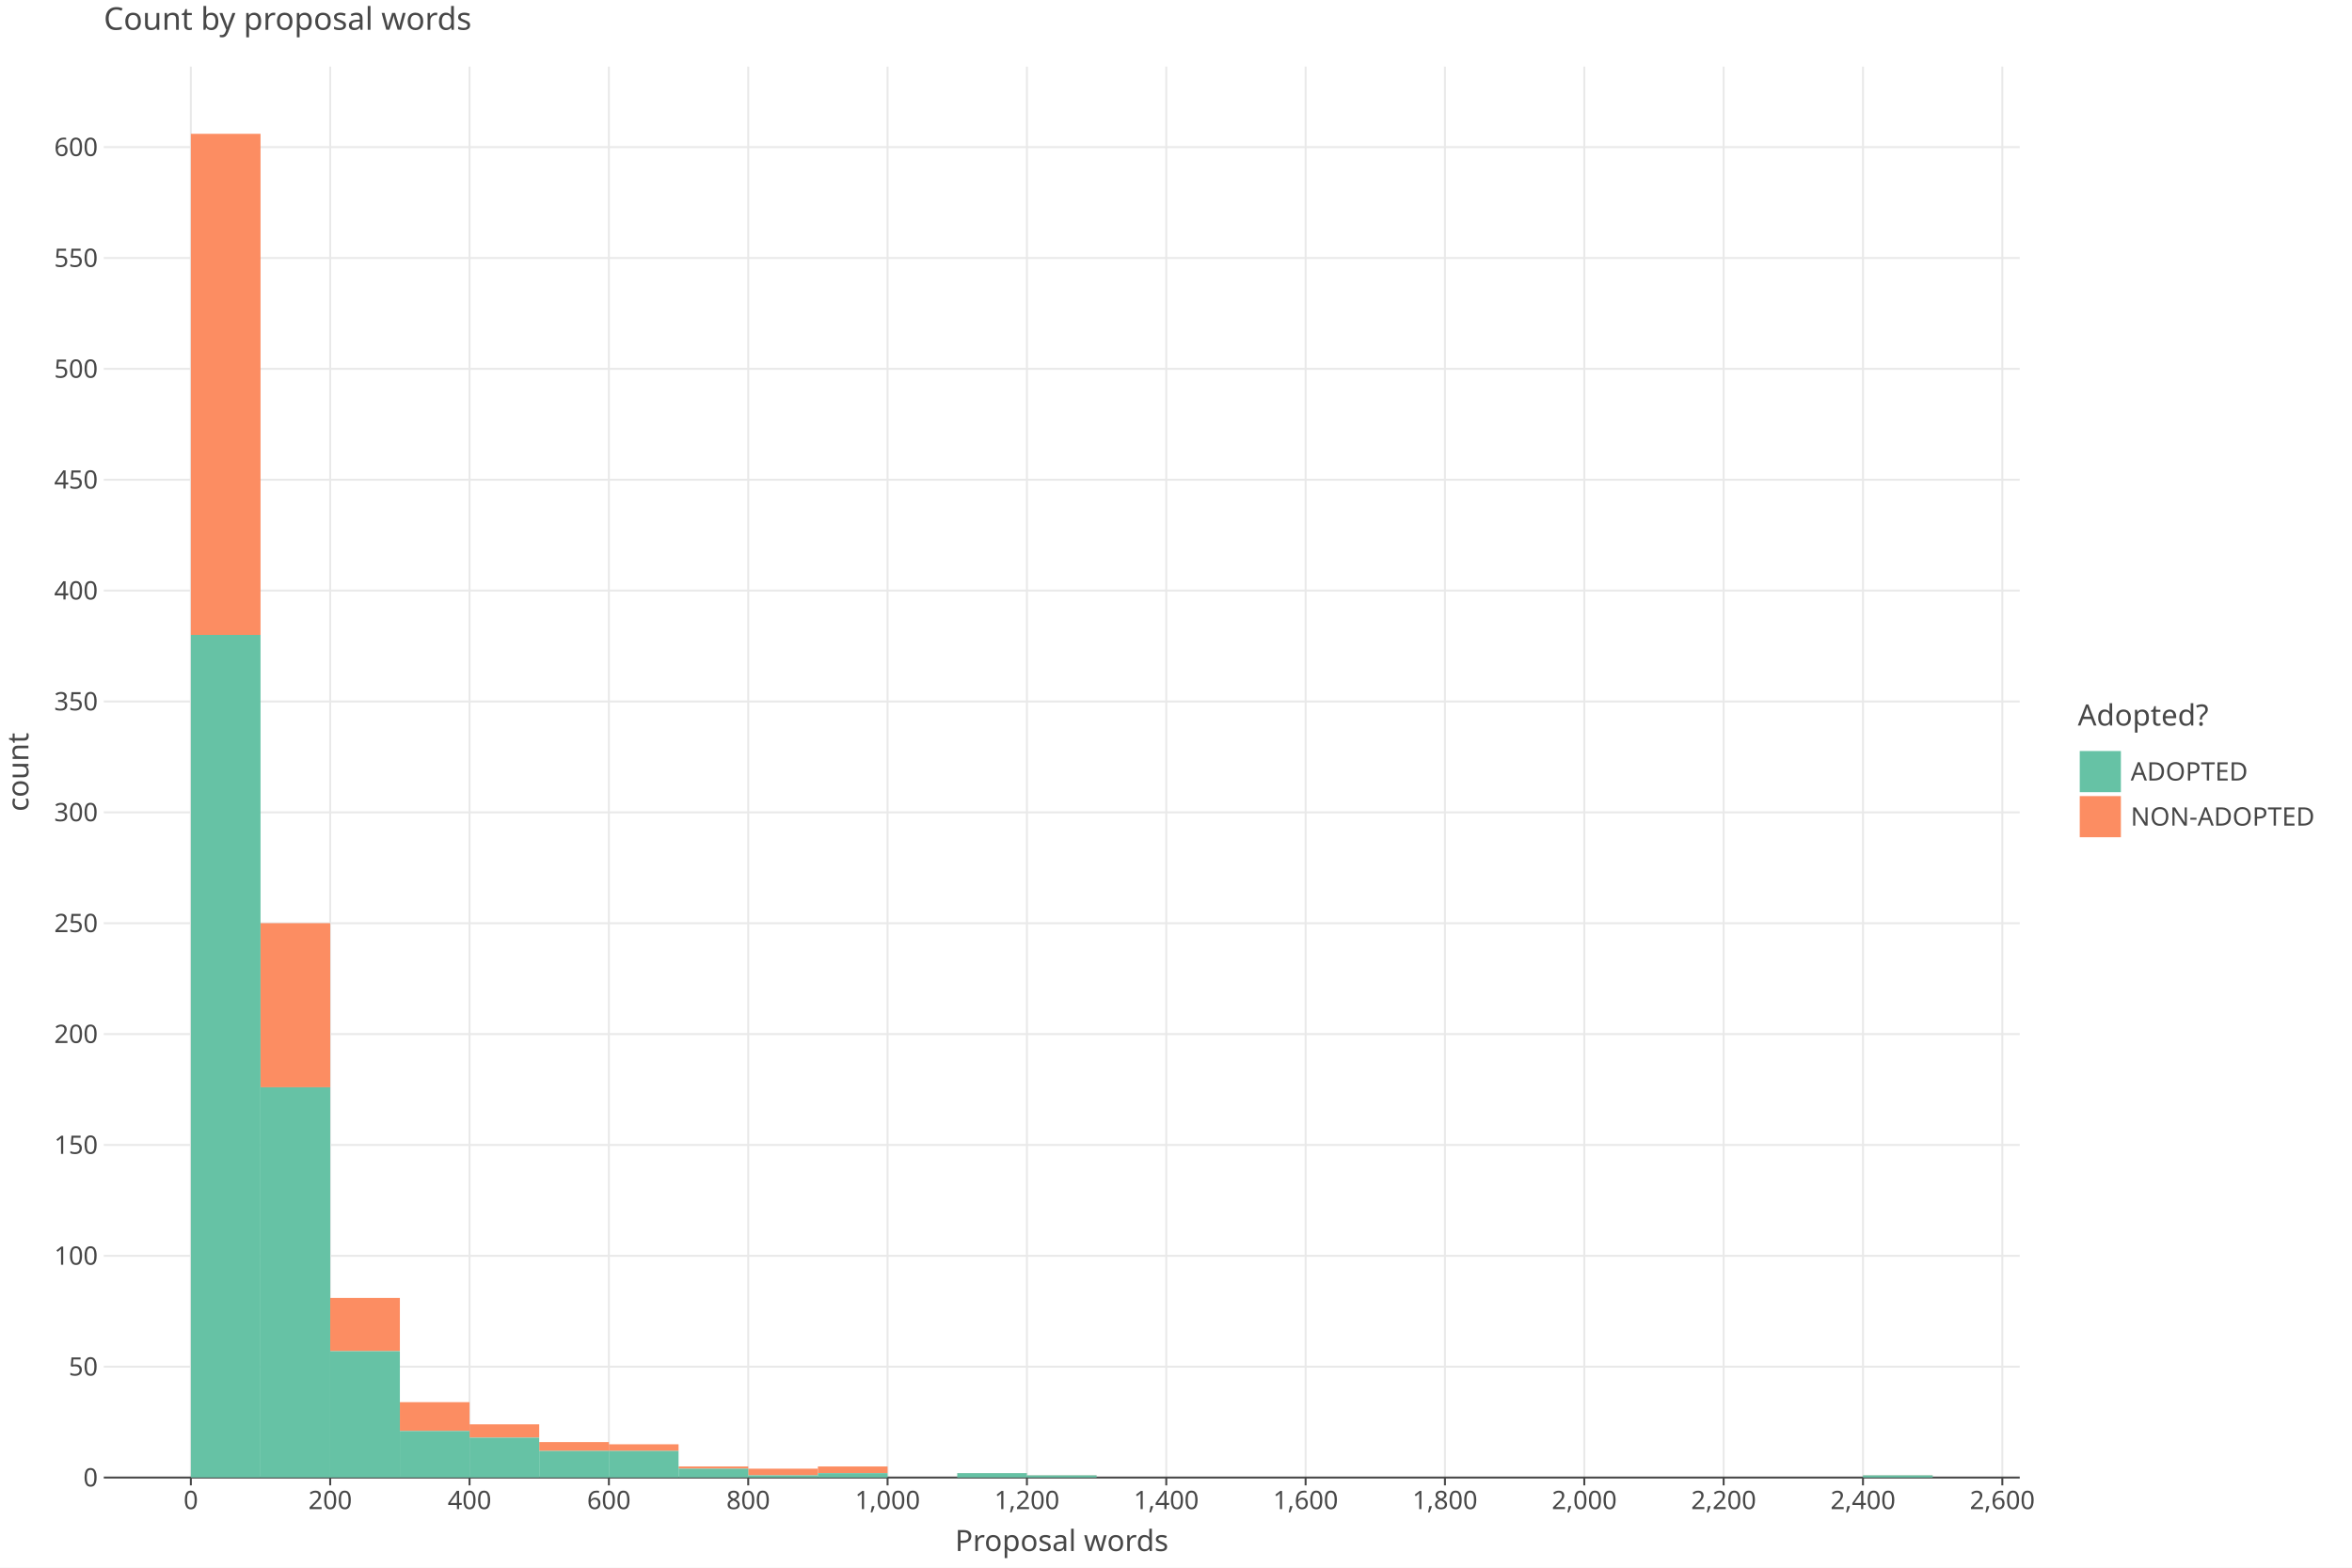
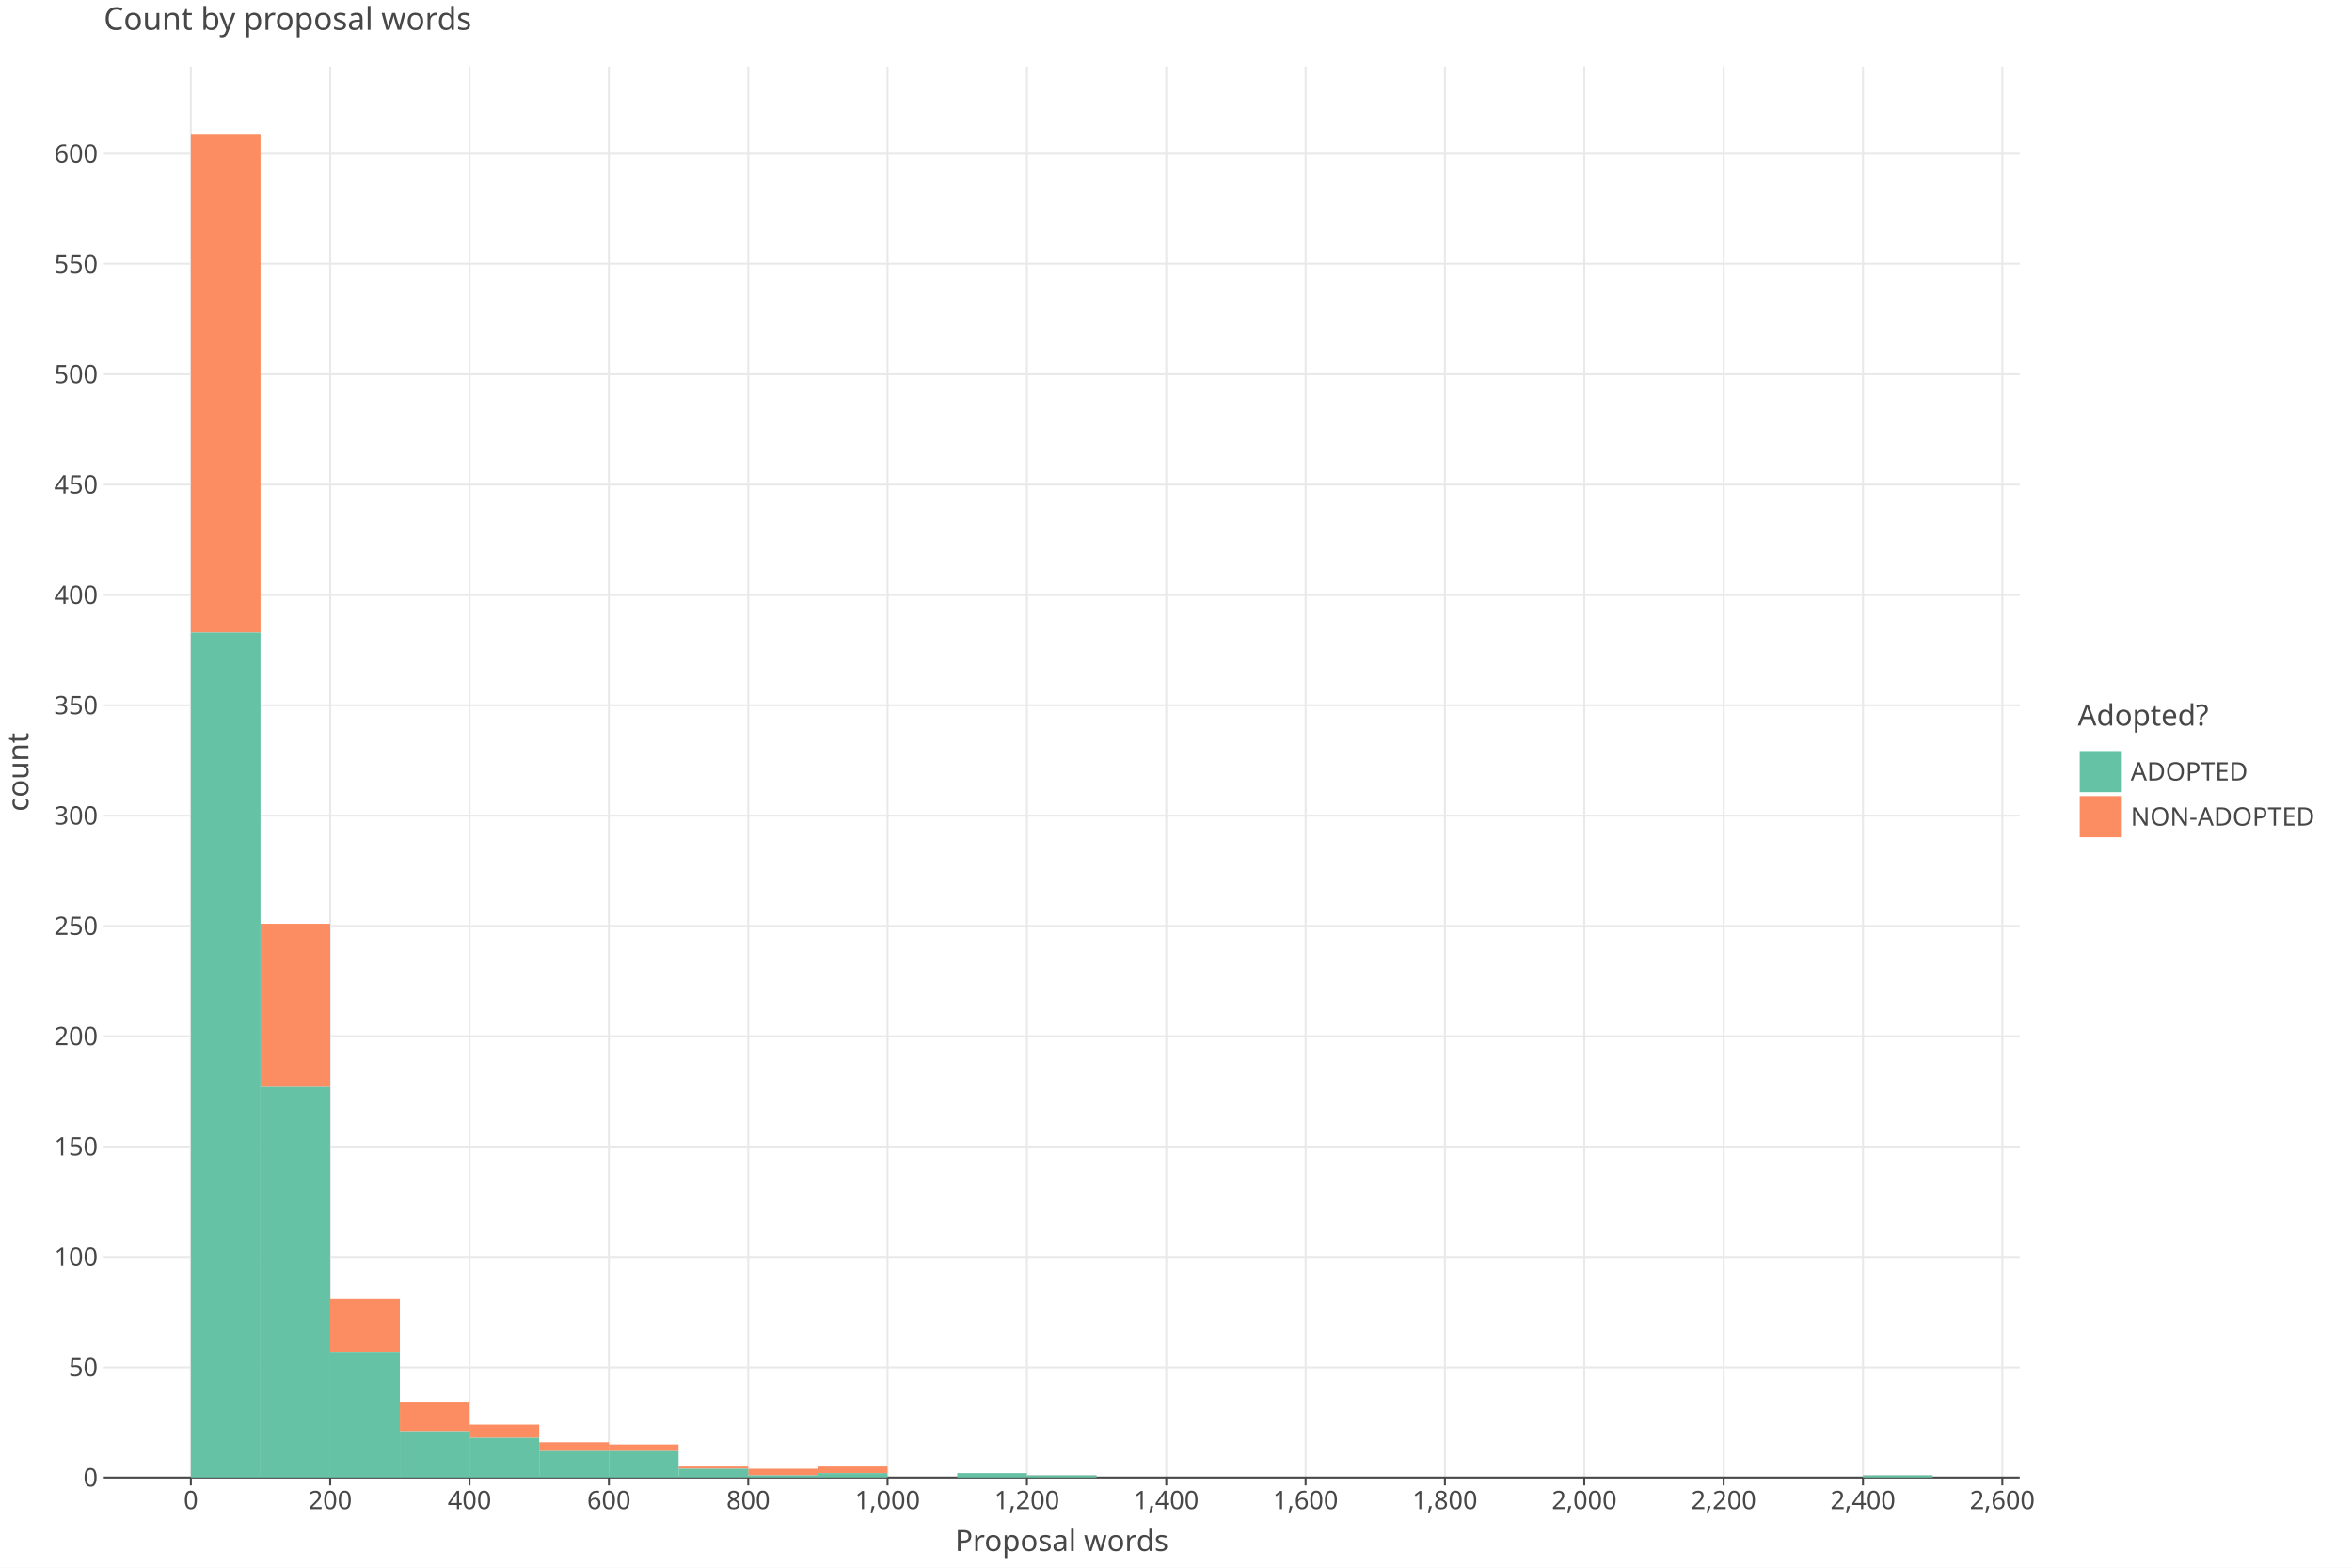
<svg xmlns="http://www.w3.org/2000/svg" class="plt-container" width="1200.0" height="800.0">
  <style type="text/css">
  .plt-container {
   font-family: Lucida Grande, sans-serif;
   user-select: none;
   -webkit-user-select: none;
   -moz-user-select: none;
   -ms-user-select: none;
}
text {
   text-rendering: optimizeLegibility;
}
- #p1nAb72 .plot-title {
+ #pZakBX0 .plot-title {
   fill: #474747;
   font-family: Lucida Grande, sans-serif;
   font-size: 16.0px;
   font-weight: normal;
   font-style: normal;   
}
- #p1nAb72 .plot-subtitle {
+ #pZakBX0 .plot-subtitle {
   fill: #474747;
   font-family: Lucida Grande, sans-serif;
   font-size: 15.0px;
   font-weight: normal;
   font-style: normal;   
}
- #p1nAb72 .plot-caption {
-    fill: #474747;
-    font-family: Lucida Grande, sans-serif;
-    font-size: 13.0px;
-    font-weight: normal;
-    font-style: normal;   
- }
- #p1nAb72 .legend-title {
+ #pZakBX0 .plot-caption {
+    fill: #474747;
+    font-family: Lucida Grande, sans-serif;
+    font-size: 13.0px;
+    font-weight: normal;
+    font-style: normal;   
+ }
+ #pZakBX0 .legend-title {
   fill: #474747;
   font-family: Lucida Grande, sans-serif;
   font-size: 15.0px;
   font-weight: normal;
   font-style: normal;   
}
- #p1nAb72 .legend-item {
-    fill: #474747;
-    font-family: Lucida Grande, sans-serif;
-    font-size: 13.0px;
-    font-weight: normal;
-    font-style: normal;   
- }
- #p1nAb72 .axis-title-x {
+ #pZakBX0 .legend-item {
+    fill: #474747;
+    font-family: Lucida Grande, sans-serif;
+    font-size: 13.0px;
+    font-weight: normal;
+    font-style: normal;   
+ }
+ #pZakBX0 .axis-title-x {
   fill: #474747;
   font-family: Lucida Grande, sans-serif;
   font-size: 15.0px;
   font-weight: normal;
   font-style: normal;   
}
- #p1nAb72 .axis-text-x {
-    fill: #474747;
-    font-family: Lucida Grande, sans-serif;
-    font-size: 13.0px;
-    font-weight: normal;
-    font-style: normal;   
- }
- #dT9OWy0 .axis-tooltip-text-x {
+ #pZakBX0 .axis-text-x {
+    fill: #474747;
+    font-family: Lucida Grande, sans-serif;
+    font-size: 13.0px;
+    font-weight: normal;
+    font-style: normal;   
+ }
+ #dKM4G46 .axis-tooltip-text-x {
   fill: #ffffff;
   font-family: Lucida Grande, sans-serif;
   font-size: 13.0px;
   font-weight: normal;
   font-style: normal;   
}
- #p1nAb72 .axis-title-y {
+ #pZakBX0 .axis-title-y {
   fill: #474747;
   font-family: Lucida Grande, sans-serif;
   font-size: 15.0px;
   font-weight: normal;
   font-style: normal;   
}
- #p1nAb72 .axis-text-y {
-    fill: #474747;
-    font-family: Lucida Grande, sans-serif;
-    font-size: 13.0px;
-    font-weight: normal;
-    font-style: normal;   
- }
- #dT9OWy0 .axis-tooltip-text-y {
+ #pZakBX0 .axis-text-y {
+    fill: #474747;
+    font-family: Lucida Grande, sans-serif;
+    font-size: 13.0px;
+    font-weight: normal;
+    font-style: normal;   
+ }
+ #dKM4G46 .axis-tooltip-text-y {
   fill: #ffffff;
   font-family: Lucida Grande, sans-serif;
   font-size: 13.0px;
   font-weight: normal;
   font-style: normal;   
}
- #p1nAb72 .facet-strip-text-x {
-    fill: #474747;
-    font-family: Lucida Grande, sans-serif;
-    font-size: 13.0px;
-    font-weight: normal;
-    font-style: normal;   
- }
- #p1nAb72 .facet-strip-text-y {
-    fill: #474747;
-    font-family: Lucida Grande, sans-serif;
-    font-size: 13.0px;
-    font-weight: normal;
-    font-style: normal;   
- }
- #dT9OWy0 .tooltip-text {
-    fill: #474747;
-    font-family: Lucida Grande, sans-serif;
-    font-size: 13.0px;
-    font-weight: normal;
-    font-style: normal;   
- }
- #dT9OWy0 .tooltip-title {
+ #pZakBX0 .facet-strip-text-x {
+    fill: #474747;
+    font-family: Lucida Grande, sans-serif;
+    font-size: 13.0px;
+    font-weight: normal;
+    font-style: normal;   
+ }
+ #pZakBX0 .facet-strip-text-y {
+    fill: #474747;
+    font-family: Lucida Grande, sans-serif;
+    font-size: 13.0px;
+    font-weight: normal;
+    font-style: normal;   
+ }
+ #dKM4G46 .tooltip-text {
+    fill: #474747;
+    font-family: Lucida Grande, sans-serif;
+    font-size: 13.0px;
+    font-weight: normal;
+    font-style: normal;   
+ }
+ #dKM4G46 .tooltip-title {
   fill: #474747;
   font-family: Lucida Grande, sans-serif;
   font-size: 13.0px;
   font-weight: bold;
   font-style: normal;   
}
- #dT9OWy0 .tooltip-label {
+ #dKM4G46 .tooltip-label {
   fill: #474747;
   font-family: Lucida Grande, sans-serif;
   font-size: 13.0px;
   font-weight: bold;
   font-style: normal;   
}

  </style>
-   <g id="p1nAb72">
+   <g id="pZakBX0">
    <rect x="0.0" y="0.0" height="800.0" width="1200.0" stroke="rgb(71,71,71)" stroke-opacity="1.0" stroke-width="0.0" fill="rgb(255,255,255)" fill-opacity="1.0">
    </rect>
    <g transform="translate(23.0 34.0 ) ">
      <g transform="translate(29.94182 720.0 ) ">
        <line x1="44.434" y1="-0.0" x2="44.434" y2="-720.0" stroke="rgb(233,233,233)" stroke-opacity="1.0" stroke-width="1.0">
        </line>
        <line x1="115.527" y1="-0.0" x2="115.527" y2="-720.0" stroke="rgb(233,233,233)" stroke-opacity="1.0" stroke-width="1.0">
        </line>
        <line x1="186.621" y1="-0.0" x2="186.621" y2="-720.0" stroke="rgb(233,233,233)" stroke-opacity="1.0" stroke-width="1.0">
        </line>
        <line x1="257.715" y1="-0.0" x2="257.715" y2="-720.0" stroke="rgb(233,233,233)" stroke-opacity="1.0" stroke-width="1.0">
        </line>
        <line x1="328.809" y1="-0.0" x2="328.809" y2="-720.0" stroke="rgb(233,233,233)" stroke-opacity="1.0" stroke-width="1.0">
        </line>
        <line x1="399.903" y1="-0.0" x2="399.903" y2="-720.0" stroke="rgb(233,233,233)" stroke-opacity="1.0" stroke-width="1.0">
        </line>
        <line x1="470.997" y1="-0.0" x2="470.997" y2="-720.0" stroke="rgb(233,233,233)" stroke-opacity="1.0" stroke-width="1.0">
        </line>
        <line x1="542.09" y1="-0.0" x2="542.09" y2="-720.0" stroke="rgb(233,233,233)" stroke-opacity="1.0" stroke-width="1.0">
        </line>
        <line x1="613.184" y1="-0.0" x2="613.184" y2="-720.0" stroke="rgb(233,233,233)" stroke-opacity="1.0" stroke-width="1.0">
        </line>
        <line x1="684.278" y1="-0.0" x2="684.278" y2="-720.0" stroke="rgb(233,233,233)" stroke-opacity="1.0" stroke-width="1.0">
        </line>
        <line x1="755.372" y1="-0.0" x2="755.372" y2="-720.0" stroke="rgb(233,233,233)" stroke-opacity="1.0" stroke-width="1.0">
        </line>
        <line x1="826.466" y1="-0.0" x2="826.466" y2="-720.0" stroke="rgb(233,233,233)" stroke-opacity="1.0" stroke-width="1.0">
        </line>
        <line x1="897.559" y1="-0.0" x2="897.559" y2="-720.0" stroke="rgb(233,233,233)" stroke-opacity="1.0" stroke-width="1.0">
        </line>
        <line x1="968.653" y1="-0.0" x2="968.653" y2="-720.0" stroke="rgb(233,233,233)" stroke-opacity="1.0" stroke-width="1.0">
        </line>
        <g transform="translate(44.43364 0.0 ) ">
          <line stroke-width="1.0" stroke="rgb(71,71,71)" stroke-opacity="1.0" x2="0.0" y2="4.0">
          </line>
          <g transform="translate(0.0 7.0 ) ">
            <text class="axis-text-x" text-anchor="middle" dy="0.7em">
            0
            </text>
          </g>
        </g>
        <g transform="translate(115.5275 0.0 ) ">
          <line stroke-width="1.0" stroke="rgb(71,71,71)" stroke-opacity="1.0" x2="0.0" y2="4.0">
          </line>
          <g transform="translate(0.0 7.0 ) ">
            <text class="axis-text-x" text-anchor="middle" dy="0.7em">
            200
            </text>
          </g>
        </g>
        <g transform="translate(186.6213 0.0 ) ">
          <line stroke-width="1.0" stroke="rgb(71,71,71)" stroke-opacity="1.0" x2="0.0" y2="4.0">
          </line>
          <g transform="translate(0.0 7.0 ) ">
            <text class="axis-text-x" text-anchor="middle" dy="0.7em">
            400
            </text>
          </g>
        </g>
        <g transform="translate(257.7151 0.0 ) ">
          <line stroke-width="1.0" stroke="rgb(71,71,71)" stroke-opacity="1.0" x2="0.0" y2="4.0">
          </line>
          <g transform="translate(0.0 7.0 ) ">
            <text class="axis-text-x" text-anchor="middle" dy="0.7em">
            600
            </text>
          </g>
        </g>
        <g transform="translate(328.8089 0.0 ) ">
          <line stroke-width="1.0" stroke="rgb(71,71,71)" stroke-opacity="1.0" x2="0.0" y2="4.0">
          </line>
          <g transform="translate(0.0 7.0 ) ">
            <text class="axis-text-x" text-anchor="middle" dy="0.7em">
            800
            </text>
          </g>
        </g>
        <g transform="translate(399.9027 0.0 ) ">
          <line stroke-width="1.0" stroke="rgb(71,71,71)" stroke-opacity="1.0" x2="0.0" y2="4.0">
          </line>
          <g transform="translate(0.0 7.0 ) ">
            <text class="axis-text-x" text-anchor="middle" dy="0.7em">
            1,000
            </text>
          </g>
        </g>
        <g transform="translate(470.9965 0.0 ) ">
          <line stroke-width="1.0" stroke="rgb(71,71,71)" stroke-opacity="1.0" x2="0.0" y2="4.0">
          </line>
          <g transform="translate(0.0 7.0 ) ">
            <text class="axis-text-x" text-anchor="middle" dy="0.7em">
            1,200
            </text>
          </g>
        </g>
        <g transform="translate(542.0904 0.0 ) ">
          <line stroke-width="1.0" stroke="rgb(71,71,71)" stroke-opacity="1.0" x2="0.0" y2="4.0">
          </line>
          <g transform="translate(0.0 7.0 ) ">
            <text class="axis-text-x" text-anchor="middle" dy="0.7em">
            1,400
            </text>
          </g>
        </g>
        <g transform="translate(613.1842 0.0 ) ">
          <line stroke-width="1.0" stroke="rgb(71,71,71)" stroke-opacity="1.0" x2="0.0" y2="4.0">
          </line>
          <g transform="translate(0.0 7.0 ) ">
            <text class="axis-text-x" text-anchor="middle" dy="0.7em">
            1,600
            </text>
          </g>
        </g>
        <g transform="translate(684.278 0.0 ) ">
          <line stroke-width="1.0" stroke="rgb(71,71,71)" stroke-opacity="1.0" x2="0.0" y2="4.0">
          </line>
          <g transform="translate(0.0 7.0 ) ">
            <text class="axis-text-x" text-anchor="middle" dy="0.7em">
            1,800
            </text>
          </g>
        </g>
        <g transform="translate(755.3718 0.0 ) ">
          <line stroke-width="1.0" stroke="rgb(71,71,71)" stroke-opacity="1.0" x2="0.0" y2="4.0">
          </line>
          <g transform="translate(0.0 7.0 ) ">
            <text class="axis-text-x" text-anchor="middle" dy="0.7em">
            2,000
            </text>
          </g>
        </g>
        <g transform="translate(826.4656 0.0 ) ">
          <line stroke-width="1.0" stroke="rgb(71,71,71)" stroke-opacity="1.0" x2="0.0" y2="4.0">
          </line>
          <g transform="translate(0.0 7.0 ) ">
            <text class="axis-text-x" text-anchor="middle" dy="0.7em">
            2,200
            </text>
          </g>
        </g>
        <g transform="translate(897.5594 0.0 ) ">
          <line stroke-width="1.0" stroke="rgb(71,71,71)" stroke-opacity="1.0" x2="0.0" y2="4.0">
          </line>
          <g transform="translate(0.0 7.0 ) ">
            <text class="axis-text-x" text-anchor="middle" dy="0.7em">
            2,400
            </text>
          </g>
        </g>
        <g transform="translate(968.6533 0.0 ) ">
          <line stroke-width="1.0" stroke="rgb(71,71,71)" stroke-opacity="1.0" x2="0.0" y2="4.0">
          </line>
          <g transform="translate(0.0 7.0 ) ">
            <text class="axis-text-x" text-anchor="middle" dy="0.7em">
            2,600
            </text>
          </g>
        </g>
        <line x1="0.0" y1="0.0" x2="977.54" y2="0.0" stroke-width="1.0" stroke="rgb(71,71,71)" stroke-opacity="1.0">
        </line>
      </g>
      <g transform="translate(29.94182 0.0 ) ">
-         <line x1="0.0" y1="663.423" x2="977.54" y2="663.423" stroke="rgb(233,233,233)" stroke-opacity="1.0" stroke-width="1.0">
-         </line>
-         <line x1="0.0" y1="606.846" x2="977.54" y2="606.846" stroke="rgb(233,233,233)" stroke-opacity="1.0" stroke-width="1.0">
-         </line>
-         <line x1="0.0" y1="550.269" x2="977.54" y2="550.269" stroke="rgb(233,233,233)" stroke-opacity="1.0" stroke-width="1.0">
-         </line>
-         <line x1="0.0" y1="493.692" x2="977.54" y2="493.692" stroke="rgb(233,233,233)" stroke-opacity="1.0" stroke-width="1.0">
-         </line>
-         <line x1="0.0" y1="437.115" x2="977.54" y2="437.115" stroke="rgb(233,233,233)" stroke-opacity="1.0" stroke-width="1.0">
-         </line>
-         <line x1="0.0" y1="380.537" x2="977.54" y2="380.537" stroke="rgb(233,233,233)" stroke-opacity="1.0" stroke-width="1.0">
-         </line>
-         <line x1="0.0" y1="323.96" x2="977.54" y2="323.96" stroke="rgb(233,233,233)" stroke-opacity="1.0" stroke-width="1.0">
-         </line>
-         <line x1="0.0" y1="267.383" x2="977.54" y2="267.383" stroke="rgb(233,233,233)" stroke-opacity="1.0" stroke-width="1.0">
-         </line>
-         <line x1="0.0" y1="210.806" x2="977.54" y2="210.806" stroke="rgb(233,233,233)" stroke-opacity="1.0" stroke-width="1.0">
-         </line>
-         <line x1="0.0" y1="154.229" x2="977.54" y2="154.229" stroke="rgb(233,233,233)" stroke-opacity="1.0" stroke-width="1.0">
-         </line>
-         <line x1="0.0" y1="97.652" x2="977.54" y2="97.652" stroke="rgb(233,233,233)" stroke-opacity="1.0" stroke-width="1.0">
-         </line>
-         <line x1="0.0" y1="41.075" x2="977.54" y2="41.075" stroke="rgb(233,233,233)" stroke-opacity="1.0" stroke-width="1.0">
+         <line x1="0.0" y1="663.702" x2="977.54" y2="663.702" stroke="rgb(233,233,233)" stroke-opacity="1.0" stroke-width="1.0">
+         </line>
+         <line x1="0.0" y1="607.403" x2="977.54" y2="607.403" stroke="rgb(233,233,233)" stroke-opacity="1.0" stroke-width="1.0">
+         </line>
+         <line x1="0.0" y1="551.105" x2="977.54" y2="551.105" stroke="rgb(233,233,233)" stroke-opacity="1.0" stroke-width="1.0">
+         </line>
+         <line x1="0.0" y1="494.806" x2="977.54" y2="494.806" stroke="rgb(233,233,233)" stroke-opacity="1.0" stroke-width="1.0">
+         </line>
+         <line x1="0.0" y1="438.508" x2="977.54" y2="438.508" stroke="rgb(233,233,233)" stroke-opacity="1.0" stroke-width="1.0">
+         </line>
+         <line x1="0.0" y1="382.21" x2="977.54" y2="382.21" stroke="rgb(233,233,233)" stroke-opacity="1.0" stroke-width="1.0">
+         </line>
+         <line x1="0.0" y1="325.911" x2="977.54" y2="325.911" stroke="rgb(233,233,233)" stroke-opacity="1.0" stroke-width="1.0">
+         </line>
+         <line x1="0.0" y1="269.613" x2="977.54" y2="269.613" stroke="rgb(233,233,233)" stroke-opacity="1.0" stroke-width="1.0">
+         </line>
+         <line x1="0.0" y1="213.315" x2="977.54" y2="213.315" stroke="rgb(233,233,233)" stroke-opacity="1.0" stroke-width="1.0">
+         </line>
+         <line x1="0.0" y1="157.016" x2="977.54" y2="157.016" stroke="rgb(233,233,233)" stroke-opacity="1.0" stroke-width="1.0">
+         </line>
+         <line x1="0.0" y1="100.718" x2="977.54" y2="100.718" stroke="rgb(233,233,233)" stroke-opacity="1.0" stroke-width="1.0">
+         </line>
+         <line x1="0.0" y1="44.419" x2="977.54" y2="44.419" stroke="rgb(233,233,233)" stroke-opacity="1.0" stroke-width="1.0">
        </line>
        <g transform="translate(0.0 720.0 ) ">
          <g transform="translate(-3.0 0.0 ) ">
            <text class="axis-text-y" text-anchor="end" dy="0.35em">
            0
            </text>
          </g>
        </g>
-         <g transform="translate(0.0 663.4229 ) ">
+         <g transform="translate(0.0 663.7016 ) ">
          <g transform="translate(-3.0 0.0 ) ">
            <text class="axis-text-y" text-anchor="end" dy="0.35em">
            50
            </text>
          </g>
        </g>
-         <g transform="translate(0.0 606.8458 ) ">
+         <g transform="translate(0.0 607.4032 ) ">
          <g transform="translate(-3.0 0.0 ) ">
            <text class="axis-text-y" text-anchor="end" dy="0.35em">
            100
            </text>
          </g>
        </g>
-         <g transform="translate(0.0 550.2687 ) ">
+         <g transform="translate(0.0 551.1049 ) ">
          <g transform="translate(-3.0 0.0 ) ">
            <text class="axis-text-y" text-anchor="end" dy="0.35em">
            150
            </text>
          </g>
        </g>
-         <g transform="translate(0.0 493.6917 ) ">
+         <g transform="translate(0.0 494.8065 ) ">
          <g transform="translate(-3.0 0.0 ) ">
            <text class="axis-text-y" text-anchor="end" dy="0.35em">
            200
            </text>
          </g>
        </g>
-         <g transform="translate(0.0 437.1146 ) ">
+         <g transform="translate(0.0 438.5081 ) ">
          <g transform="translate(-3.0 0.0 ) ">
            <text class="axis-text-y" text-anchor="end" dy="0.35em">
            250
            </text>
          </g>
        </g>
-         <g transform="translate(0.0 380.5375 ) ">
+         <g transform="translate(0.0 382.2097 ) ">
          <g transform="translate(-3.0 0.0 ) ">
            <text class="axis-text-y" text-anchor="end" dy="0.35em">
            300
            </text>
          </g>
        </g>
-         <g transform="translate(0.0 323.9604 ) ">
+         <g transform="translate(0.0 325.9113 ) ">
          <g transform="translate(-3.0 0.0 ) ">
            <text class="axis-text-y" text-anchor="end" dy="0.35em">
            350
            </text>
          </g>
        </g>
-         <g transform="translate(0.0 267.3833 ) ">
+         <g transform="translate(0.0 269.6129 ) ">
          <g transform="translate(-3.0 0.0 ) ">
            <text class="axis-text-y" text-anchor="end" dy="0.35em">
            400
            </text>
          </g>
        </g>
-         <g transform="translate(0.0 210.8062 ) ">
+         <g transform="translate(0.0 213.3146 ) ">
          <g transform="translate(-3.0 0.0 ) ">
            <text class="axis-text-y" text-anchor="end" dy="0.35em">
            450
            </text>
          </g>
        </g>
-         <g transform="translate(0.0 154.2291 ) ">
+         <g transform="translate(0.0 157.0162 ) ">
          <g transform="translate(-3.0 0.0 ) ">
            <text class="axis-text-y" text-anchor="end" dy="0.35em">
            500
            </text>
          </g>
        </g>
-         <g transform="translate(0.0 97.65205 ) ">
+         <g transform="translate(0.0 100.7178 ) ">
          <g transform="translate(-3.0 0.0 ) ">
            <text class="axis-text-y" text-anchor="end" dy="0.35em">
            550
            </text>
          </g>
        </g>
-         <g transform="translate(0.0 41.07496 ) ">
+         <g transform="translate(0.0 44.41942 ) ">
          <g transform="translate(-3.0 0.0 ) ">
            <text class="axis-text-y" text-anchor="end" dy="0.35em">
            600
            </text>
          </g>
        </g>
      </g>
-       <g transform="translate(29.94182 0.0 ) " clip-path="url(#cJrWe0B)" clip-bounds-jfx="[rect (0.0, 0.0), (977.54, 720.0)]">
+       <g transform="translate(29.94182 0.0 ) " clip-path="url(#cWffDcs)" clip-bounds-jfx="[rect (0.0, 0.0), (977.54, 720.0)]">
        <defs>
-           <clipPath id="cJrWe0B">
+           <clipPath id="cWffDcs">
            <rect x="0.0" y="0.0" width="977.54" height="720.0">
            </rect>
          </clipPath>
        </defs>
-         <rect x="897.559" y="718.868" height="0.1" width="35.547" stroke="rgb(0,0,0)" stroke-opacity="0.0" fill="rgb(252,141,98)" fill-opacity="1.0" stroke-width="1.0">
+         <rect x="897.559" y="718.874" height="0.1" width="35.547" stroke="rgb(0,0,0)" stroke-opacity="0.0" fill="rgb(252,141,98)" fill-opacity="1.0" stroke-width="1.0">
        </rect>
        <rect x="862.013" y="720.0" height="0.1" width="35.547" stroke="rgb(0,0,0)" stroke-opacity="0.0" fill="rgb(252,141,98)" fill-opacity="1.0" stroke-width="1.0">
        </rect>
        <rect x="826.466" y="720.0" height="0.1" width="35.547" stroke="rgb(0,0,0)" stroke-opacity="0.0" fill="rgb(252,141,98)" fill-opacity="1.0" stroke-width="1.0">
        </rect>
        <rect x="790.919" y="720.0" height="0.1" width="35.547" stroke="rgb(0,0,0)" stroke-opacity="0.0" fill="rgb(252,141,98)" fill-opacity="1.0" stroke-width="1.0">
        </rect>
        <rect x="755.372" y="720.0" height="0.1" width="35.547" stroke="rgb(0,0,0)" stroke-opacity="0.0" fill="rgb(252,141,98)" fill-opacity="1.0" stroke-width="1.0">
        </rect>
        <rect x="719.825" y="720.0" height="0.1" width="35.547" stroke="rgb(0,0,0)" stroke-opacity="0.0" fill="rgb(252,141,98)" fill-opacity="1.0" stroke-width="1.0">
        </rect>
        <rect x="684.278" y="720.0" height="0.1" width="35.547" stroke="rgb(0,0,0)" stroke-opacity="0.0" fill="rgb(252,141,98)" fill-opacity="1.0" stroke-width="1.0">
        </rect>
        <rect x="648.731" y="720.0" height="0.1" width="35.547" stroke="rgb(0,0,0)" stroke-opacity="0.0" fill="rgb(252,141,98)" fill-opacity="1.0" stroke-width="1.0">
        </rect>
        <rect x="613.184" y="720.0" height="0.1" width="35.547" stroke="rgb(0,0,0)" stroke-opacity="0.0" fill="rgb(252,141,98)" fill-opacity="1.0" stroke-width="1.0">
        </rect>
        <rect x="577.637" y="720.0" height="0.1" width="35.547" stroke="rgb(0,0,0)" stroke-opacity="0.0" fill="rgb(252,141,98)" fill-opacity="1.0" stroke-width="1.0">
        </rect>
        <rect x="542.09" y="720.0" height="0.1" width="35.547" stroke="rgb(0,0,0)" stroke-opacity="0.0" fill="rgb(252,141,98)" fill-opacity="1.0" stroke-width="1.0">
        </rect>
        <rect x="506.543" y="720.0" height="0.1" width="35.547" stroke="rgb(0,0,0)" stroke-opacity="0.0" fill="rgb(252,141,98)" fill-opacity="1.0" stroke-width="1.0">
        </rect>
-         <rect x="470.997" y="718.868" height="0.1" width="35.547" stroke="rgb(0,0,0)" stroke-opacity="0.0" fill="rgb(252,141,98)" fill-opacity="1.0" stroke-width="1.0">
-         </rect>
-         <rect x="435.45" y="717.737" height="0.1" width="35.547" stroke="rgb(0,0,0)" stroke-opacity="0.0" fill="rgb(252,141,98)" fill-opacity="1.0" stroke-width="1.0">
+         <rect x="470.997" y="718.874" height="0.1" width="35.547" stroke="rgb(0,0,0)" stroke-opacity="0.0" fill="rgb(252,141,98)" fill-opacity="1.0" stroke-width="1.0">
+         </rect>
+         <rect x="435.45" y="717.748" height="0.1" width="35.547" stroke="rgb(0,0,0)" stroke-opacity="0.0" fill="rgb(252,141,98)" fill-opacity="1.0" stroke-width="1.0">
        </rect>
        <rect x="399.903" y="720.0" height="0.1" width="35.547" stroke="rgb(0,0,0)" stroke-opacity="0.0" fill="rgb(252,141,98)" fill-opacity="1.0" stroke-width="1.0">
        </rect>
-         <rect x="364.356" y="714.342" height="3.395" width="35.547" stroke="rgb(0,0,0)" stroke-opacity="0.0" fill="rgb(252,141,98)" fill-opacity="1.0" stroke-width="1.0">
-         </rect>
-         <rect x="328.809" y="715.474" height="3.395" width="35.547" stroke="rgb(0,0,0)" stroke-opacity="0.0" fill="rgb(252,141,98)" fill-opacity="1.0" stroke-width="1.0">
-         </rect>
-         <rect x="293.262" y="714.342" height="1.132" width="35.547" stroke="rgb(0,0,0)" stroke-opacity="0.0" fill="rgb(252,141,98)" fill-opacity="1.0" stroke-width="1.0">
-         </rect>
-         <rect x="257.715" y="703.027" height="3.395" width="35.547" stroke="rgb(0,0,0)" stroke-opacity="0.0" fill="rgb(252,141,98)" fill-opacity="1.0" stroke-width="1.0">
-         </rect>
-         <rect x="222.168" y="701.895" height="4.526" width="35.547" stroke="rgb(0,0,0)" stroke-opacity="0.0" fill="rgb(252,141,98)" fill-opacity="1.0" stroke-width="1.0">
-         </rect>
-         <rect x="186.621" y="692.843" height="6.789" width="35.547" stroke="rgb(0,0,0)" stroke-opacity="0.0" fill="rgb(252,141,98)" fill-opacity="1.0" stroke-width="1.0">
-         </rect>
-         <rect x="151.074" y="681.528" height="14.71" width="35.547" stroke="rgb(0,0,0)" stroke-opacity="0.0" fill="rgb(252,141,98)" fill-opacity="1.0" stroke-width="1.0">
-         </rect>
-         <rect x="115.527" y="628.345" height="27.157" width="35.547" stroke="rgb(0,0,0)" stroke-opacity="0.0" fill="rgb(252,141,98)" fill-opacity="1.0" stroke-width="1.0">
-         </rect>
-         <rect x="79.981" y="437.115" height="83.734" width="35.547" stroke="rgb(0,0,0)" stroke-opacity="0.0" fill="rgb(252,141,98)" fill-opacity="1.0" stroke-width="1.0">
-         </rect>
-         <rect x="44.434" y="34.286" height="255.728" width="35.547" stroke="rgb(0,0,0)" stroke-opacity="0.0" fill="rgb(252,141,98)" fill-opacity="1.0" stroke-width="1.0">
-         </rect>
-         <rect x="897.559" y="718.868" height="1.132" width="35.547" stroke="rgb(0,0,0)" stroke-opacity="0.0" fill="rgb(102,194,165)" fill-opacity="1.0" stroke-width="1.0">
+         <rect x="364.356" y="714.37" height="3.378" width="35.547" stroke="rgb(0,0,0)" stroke-opacity="0.0" fill="rgb(252,141,98)" fill-opacity="1.0" stroke-width="1.0">
+         </rect>
+         <rect x="328.809" y="715.496" height="3.378" width="35.547" stroke="rgb(0,0,0)" stroke-opacity="0.0" fill="rgb(252,141,98)" fill-opacity="1.0" stroke-width="1.0">
+         </rect>
+         <rect x="293.262" y="714.37" height="1.126" width="35.547" stroke="rgb(0,0,0)" stroke-opacity="0.0" fill="rgb(252,141,98)" fill-opacity="1.0" stroke-width="1.0">
+         </rect>
+         <rect x="257.715" y="703.11" height="3.378" width="35.547" stroke="rgb(0,0,0)" stroke-opacity="0.0" fill="rgb(252,141,98)" fill-opacity="1.0" stroke-width="1.0">
+         </rect>
+         <rect x="222.168" y="701.985" height="4.504" width="35.547" stroke="rgb(0,0,0)" stroke-opacity="0.0" fill="rgb(252,141,98)" fill-opacity="1.0" stroke-width="1.0">
+         </rect>
+         <rect x="186.621" y="692.977" height="6.756" width="35.547" stroke="rgb(0,0,0)" stroke-opacity="0.0" fill="rgb(252,141,98)" fill-opacity="1.0" stroke-width="1.0">
+         </rect>
+         <rect x="151.074" y="681.717" height="14.638" width="35.547" stroke="rgb(0,0,0)" stroke-opacity="0.0" fill="rgb(252,141,98)" fill-opacity="1.0" stroke-width="1.0">
+         </rect>
+         <rect x="115.527" y="628.797" height="27.023" width="35.547" stroke="rgb(0,0,0)" stroke-opacity="0.0" fill="rgb(252,141,98)" fill-opacity="1.0" stroke-width="1.0">
+         </rect>
+         <rect x="79.981" y="437.382" height="83.322" width="35.547" stroke="rgb(0,0,0)" stroke-opacity="0.0" fill="rgb(252,141,98)" fill-opacity="1.0" stroke-width="1.0">
+         </rect>
+         <rect x="44.434" y="34.286" height="254.469" width="35.547" stroke="rgb(0,0,0)" stroke-opacity="0.0" fill="rgb(252,141,98)" fill-opacity="1.0" stroke-width="1.0">
+         </rect>
+         <rect x="897.559" y="718.874" height="1.126" width="35.547" stroke="rgb(0,0,0)" stroke-opacity="0.0" fill="rgb(102,194,165)" fill-opacity="1.0" stroke-width="1.0">
        </rect>
        <rect x="862.013" y="720.0" height="0.1" width="35.547" stroke="rgb(0,0,0)" stroke-opacity="0.0" fill="rgb(102,194,165)" fill-opacity="1.0" stroke-width="1.0">
        </rect>
        <rect x="826.466" y="720.0" height="0.1" width="35.547" stroke="rgb(0,0,0)" stroke-opacity="0.0" fill="rgb(102,194,165)" fill-opacity="1.0" stroke-width="1.0">
        </rect>
        <rect x="790.919" y="720.0" height="0.1" width="35.547" stroke="rgb(0,0,0)" stroke-opacity="0.0" fill="rgb(102,194,165)" fill-opacity="1.0" stroke-width="1.0">
        </rect>
        <rect x="755.372" y="720.0" height="0.1" width="35.547" stroke="rgb(0,0,0)" stroke-opacity="0.0" fill="rgb(102,194,165)" fill-opacity="1.0" stroke-width="1.0">
        </rect>
        <rect x="719.825" y="720.0" height="0.1" width="35.547" stroke="rgb(0,0,0)" stroke-opacity="0.0" fill="rgb(102,194,165)" fill-opacity="1.0" stroke-width="1.0">
        </rect>
        <rect x="684.278" y="720.0" height="0.1" width="35.547" stroke="rgb(0,0,0)" stroke-opacity="0.0" fill="rgb(102,194,165)" fill-opacity="1.0" stroke-width="1.0">
        </rect>
        <rect x="648.731" y="720.0" height="0.1" width="35.547" stroke="rgb(0,0,0)" stroke-opacity="0.0" fill="rgb(102,194,165)" fill-opacity="1.0" stroke-width="1.0">
        </rect>
        <rect x="613.184" y="720.0" height="0.1" width="35.547" stroke="rgb(0,0,0)" stroke-opacity="0.0" fill="rgb(102,194,165)" fill-opacity="1.0" stroke-width="1.0">
        </rect>
        <rect x="577.637" y="720.0" height="0.1" width="35.547" stroke="rgb(0,0,0)" stroke-opacity="0.0" fill="rgb(102,194,165)" fill-opacity="1.0" stroke-width="1.0">
        </rect>
        <rect x="542.09" y="720.0" height="0.1" width="35.547" stroke="rgb(0,0,0)" stroke-opacity="0.0" fill="rgb(102,194,165)" fill-opacity="1.0" stroke-width="1.0">
        </rect>
        <rect x="506.543" y="720.0" height="0.1" width="35.547" stroke="rgb(0,0,0)" stroke-opacity="0.0" fill="rgb(102,194,165)" fill-opacity="1.0" stroke-width="1.0">
        </rect>
-         <rect x="470.997" y="718.868" height="1.132" width="35.547" stroke="rgb(0,0,0)" stroke-opacity="0.0" fill="rgb(102,194,165)" fill-opacity="1.0" stroke-width="1.0">
-         </rect>
-         <rect x="435.45" y="717.737" height="2.263" width="35.547" stroke="rgb(0,0,0)" stroke-opacity="0.0" fill="rgb(102,194,165)" fill-opacity="1.0" stroke-width="1.0">
+         <rect x="470.997" y="718.874" height="1.126" width="35.547" stroke="rgb(0,0,0)" stroke-opacity="0.0" fill="rgb(102,194,165)" fill-opacity="1.0" stroke-width="1.0">
+         </rect>
+         <rect x="435.45" y="717.748" height="2.252" width="35.547" stroke="rgb(0,0,0)" stroke-opacity="0.0" fill="rgb(102,194,165)" fill-opacity="1.0" stroke-width="1.0">
        </rect>
        <rect x="399.903" y="720.0" height="0.1" width="35.547" stroke="rgb(0,0,0)" stroke-opacity="0.0" fill="rgb(102,194,165)" fill-opacity="1.0" stroke-width="1.0">
        </rect>
-         <rect x="364.356" y="717.737" height="2.263" width="35.547" stroke="rgb(0,0,0)" stroke-opacity="0.0" fill="rgb(102,194,165)" fill-opacity="1.0" stroke-width="1.0">
-         </rect>
-         <rect x="328.809" y="718.868" height="1.132" width="35.547" stroke="rgb(0,0,0)" stroke-opacity="0.0" fill="rgb(102,194,165)" fill-opacity="1.0" stroke-width="1.0">
-         </rect>
-         <rect x="293.262" y="715.474" height="4.526" width="35.547" stroke="rgb(0,0,0)" stroke-opacity="0.0" fill="rgb(102,194,165)" fill-opacity="1.0" stroke-width="1.0">
-         </rect>
-         <rect x="257.715" y="706.421" height="13.579" width="35.547" stroke="rgb(0,0,0)" stroke-opacity="0.0" fill="rgb(102,194,165)" fill-opacity="1.0" stroke-width="1.0">
-         </rect>
-         <rect x="222.168" y="706.421" height="13.579" width="35.547" stroke="rgb(0,0,0)" stroke-opacity="0.0" fill="rgb(102,194,165)" fill-opacity="1.0" stroke-width="1.0">
-         </rect>
-         <rect x="186.621" y="699.632" height="20.368" width="35.547" stroke="rgb(0,0,0)" stroke-opacity="0.0" fill="rgb(102,194,165)" fill-opacity="1.0" stroke-width="1.0">
-         </rect>
-         <rect x="151.074" y="696.238" height="23.762" width="35.547" stroke="rgb(0,0,0)" stroke-opacity="0.0" fill="rgb(102,194,165)" fill-opacity="1.0" stroke-width="1.0">
-         </rect>
-         <rect x="115.527" y="655.502" height="64.498" width="35.547" stroke="rgb(0,0,0)" stroke-opacity="0.0" fill="rgb(102,194,165)" fill-opacity="1.0" stroke-width="1.0">
-         </rect>
-         <rect x="79.981" y="520.849" height="199.151" width="35.547" stroke="rgb(0,0,0)" stroke-opacity="0.0" fill="rgb(102,194,165)" fill-opacity="1.0" stroke-width="1.0">
-         </rect>
-         <rect x="44.434" y="290.014" height="429.986" width="35.547" stroke="rgb(0,0,0)" stroke-opacity="0.0" fill="rgb(102,194,165)" fill-opacity="1.0" stroke-width="1.0">
+         <rect x="364.356" y="717.748" height="2.252" width="35.547" stroke="rgb(0,0,0)" stroke-opacity="0.0" fill="rgb(102,194,165)" fill-opacity="1.0" stroke-width="1.0">
+         </rect>
+         <rect x="328.809" y="718.874" height="1.126" width="35.547" stroke="rgb(0,0,0)" stroke-opacity="0.0" fill="rgb(102,194,165)" fill-opacity="1.0" stroke-width="1.0">
+         </rect>
+         <rect x="293.262" y="715.496" height="4.504" width="35.547" stroke="rgb(0,0,0)" stroke-opacity="0.0" fill="rgb(102,194,165)" fill-opacity="1.0" stroke-width="1.0">
+         </rect>
+         <rect x="257.715" y="706.488" height="13.512" width="35.547" stroke="rgb(0,0,0)" stroke-opacity="0.0" fill="rgb(102,194,165)" fill-opacity="1.0" stroke-width="1.0">
+         </rect>
+         <rect x="222.168" y="706.488" height="13.512" width="35.547" stroke="rgb(0,0,0)" stroke-opacity="0.0" fill="rgb(102,194,165)" fill-opacity="1.0" stroke-width="1.0">
+         </rect>
+         <rect x="186.621" y="699.733" height="20.267" width="35.547" stroke="rgb(0,0,0)" stroke-opacity="0.0" fill="rgb(102,194,165)" fill-opacity="1.0" stroke-width="1.0">
+         </rect>
+         <rect x="151.074" y="696.355" height="23.645" width="35.547" stroke="rgb(0,0,0)" stroke-opacity="0.0" fill="rgb(102,194,165)" fill-opacity="1.0" stroke-width="1.0">
+         </rect>
+         <rect x="115.527" y="655.82" height="64.18" width="35.547" stroke="rgb(0,0,0)" stroke-opacity="0.0" fill="rgb(102,194,165)" fill-opacity="1.0" stroke-width="1.0">
+         </rect>
+         <rect x="79.981" y="520.704" height="199.296" width="35.547" stroke="rgb(0,0,0)" stroke-opacity="0.0" fill="rgb(102,194,165)" fill-opacity="1.0" stroke-width="1.0">
+         </rect>
+         <rect x="44.434" y="288.754" height="431.246" width="35.547" stroke="rgb(0,0,0)" stroke-opacity="0.0" fill="rgb(102,194,165)" fill-opacity="1.0" stroke-width="1.0">
        </rect>
      </g>
    </g>
    <g transform="translate(52.94182 15.2 ) ">
      <text class="plot-title" y="0.0">
      Count by proposal words
      </text>
    </g>
    <g transform="translate(14.5 394.0 ) rotate(-90.0 ) ">
      <text class="axis-title-y" y="0.0" text-anchor="middle">
      count
      </text>
    </g>
    <g transform="translate(541.7118 791.5 ) ">
      <text class="axis-title-x" y="0.0" text-anchor="middle">
      Proposal words
      </text>
    </g>
    <g transform="translate(1050.093 349.75 ) ">
      <rect x="5.0" y="5.0" height="78.5" width="149.518" stroke="rgb(71,71,71)" stroke-opacity="1.0" stroke-width="0.0" fill="rgb(255,255,255)" fill-opacity="1.0">
      </rect>
      <g transform="translate(10.0 10.0 ) ">
        <g transform="translate(0.0 10.5 ) ">
          <text class="legend-title" y="0.0">
          Adopted?
          </text>
        </g>
        <g transform="translate(0.0 22.5 ) ">
          <g transform="">
            <g>
              <rect x="0.0" y="0.0" height="23.0" width="23.0" stroke-width="0.0" fill="rgb(255,255,255)" fill-opacity="1.0">
              </rect>
              <g transform="translate(1.0 1.0 ) ">
                <g>
                  <rect x="0.0" y="0.0" height="21.0" width="21.0" stroke="rgb(0,0,0)" stroke-opacity="0.0" fill="rgb(102,194,165)" fill-opacity="1.0" stroke-width="1.5">
                  </rect>
                </g>
              </g>
              <rect x="0.0" y="0.0" height="23.0" width="23.0" stroke="rgb(255,255,255)" stroke-opacity="1.0" stroke-width="1.0" fill-opacity="0.0">
              </rect>
            </g>
            <g transform="translate(26.9903 16.05 ) ">
              <text class="legend-item" y="0.0">
              ADOPTED
              </text>
            </g>
          </g>
          <g transform="translate(0.0 23.0 ) ">
            <g>
              <rect x="0.0" y="0.0" height="23.0" width="23.0" stroke-width="0.0" fill="rgb(255,255,255)" fill-opacity="1.0">
              </rect>
              <g transform="translate(1.0 1.0 ) ">
                <g>
                  <rect x="0.0" y="0.0" height="21.0" width="21.0" stroke="rgb(0,0,0)" stroke-opacity="0.0" fill="rgb(252,141,98)" fill-opacity="1.0" stroke-width="1.5">
                  </rect>
                </g>
              </g>
              <rect x="0.0" y="0.0" height="23.0" width="23.0" stroke="rgb(255,255,255)" stroke-opacity="1.0" stroke-width="1.0" fill-opacity="0.0">
              </rect>
            </g>
            <g transform="translate(26.9903 16.05 ) ">
              <text class="legend-item" y="0.0">
              NON-ADOPTED
              </text>
            </g>
          </g>
        </g>
      </g>
    </g>
  </g>
-   <g id="dT9OWy0">
+   <g id="dKM4G46">
  </g>
</svg>
